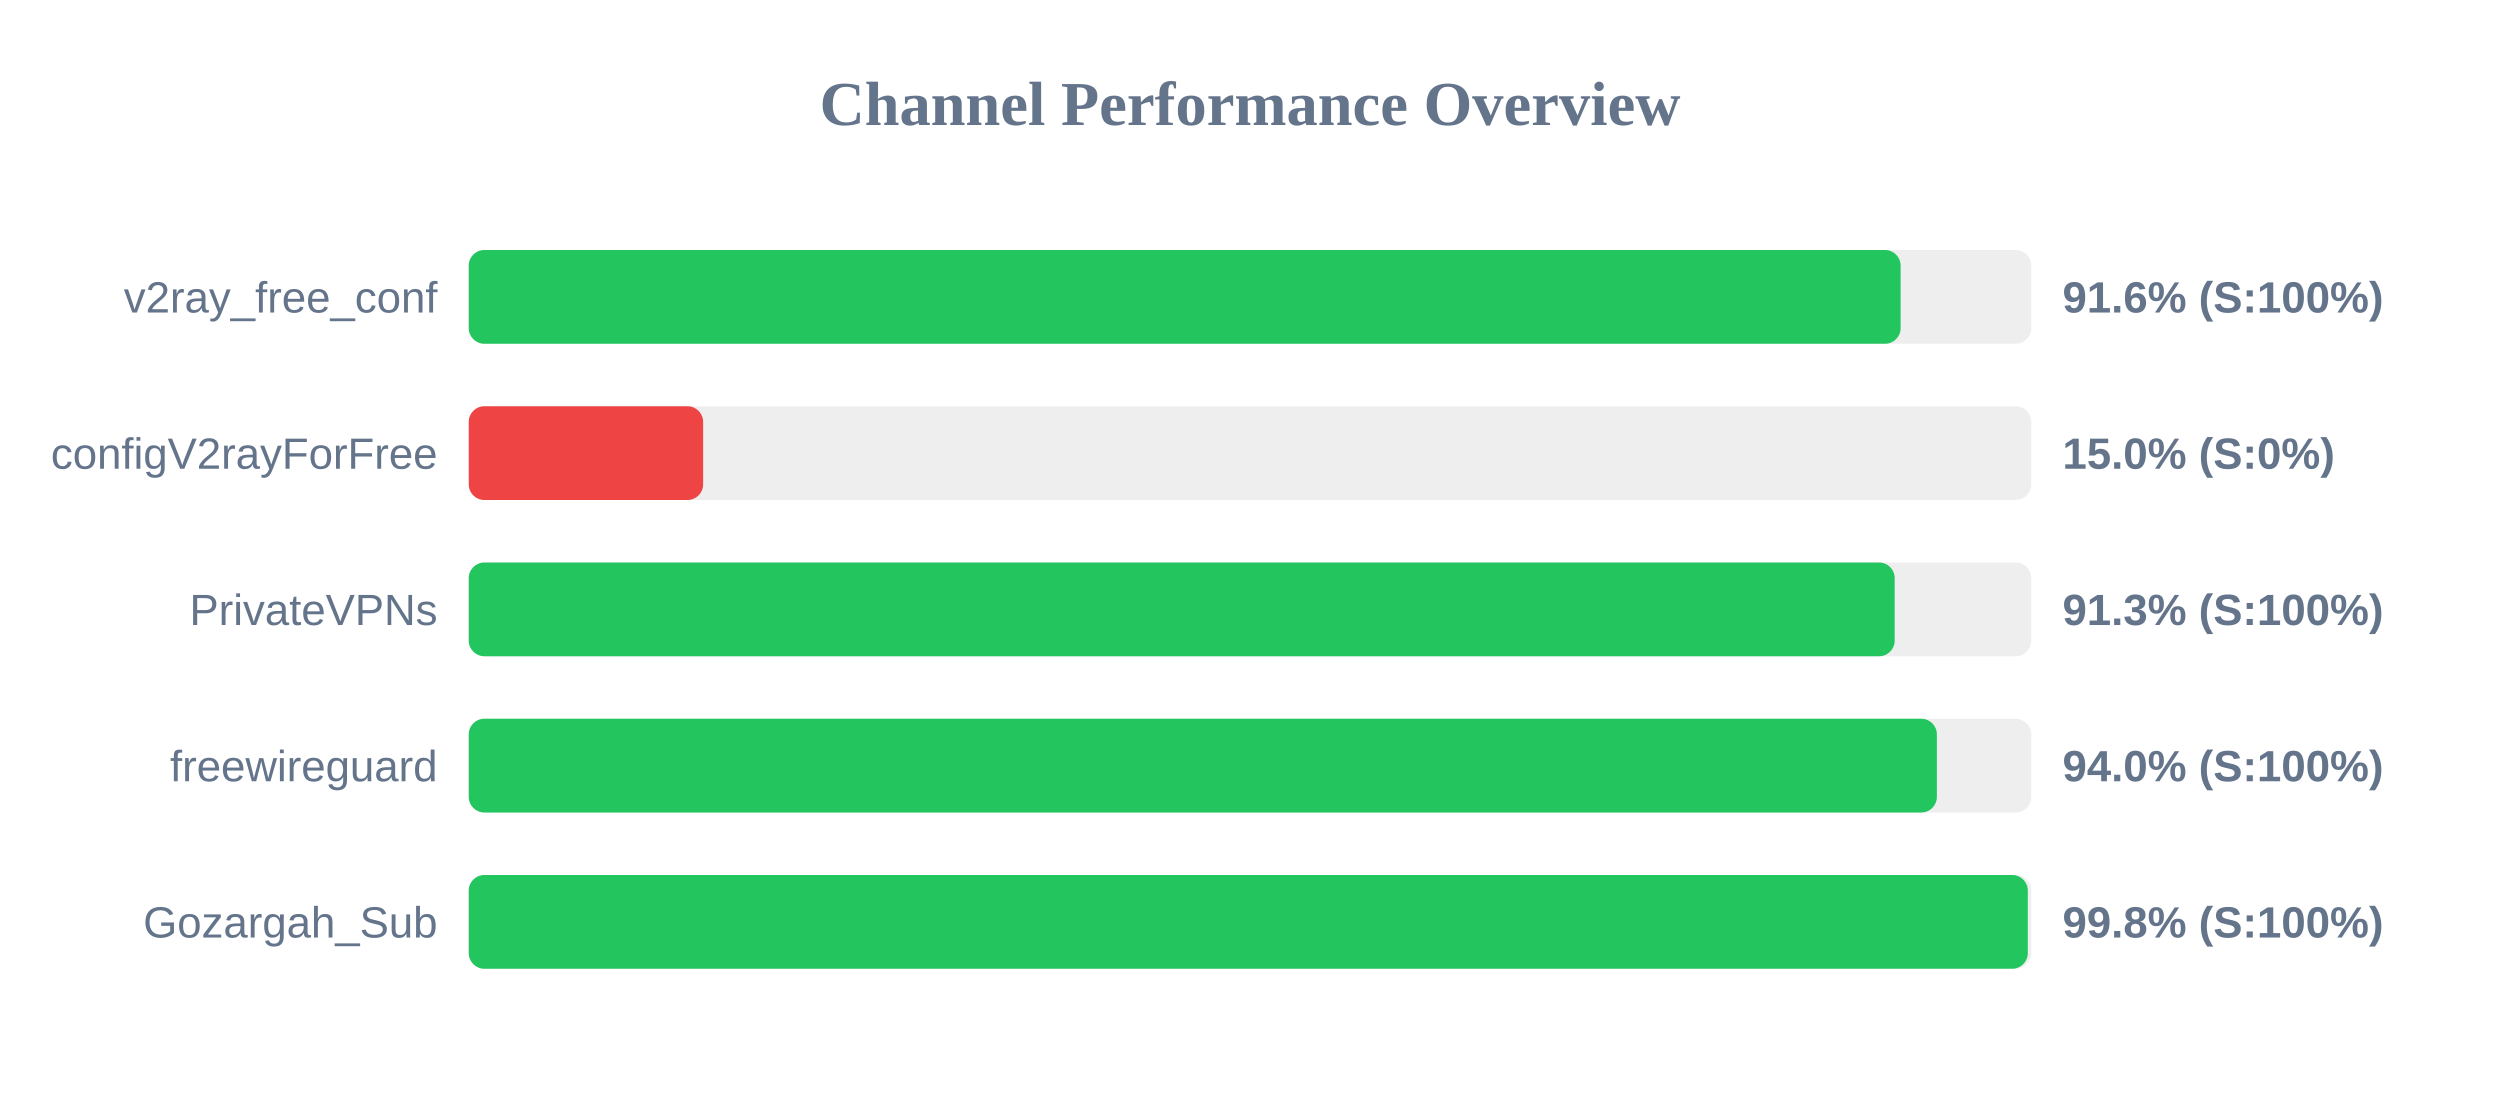
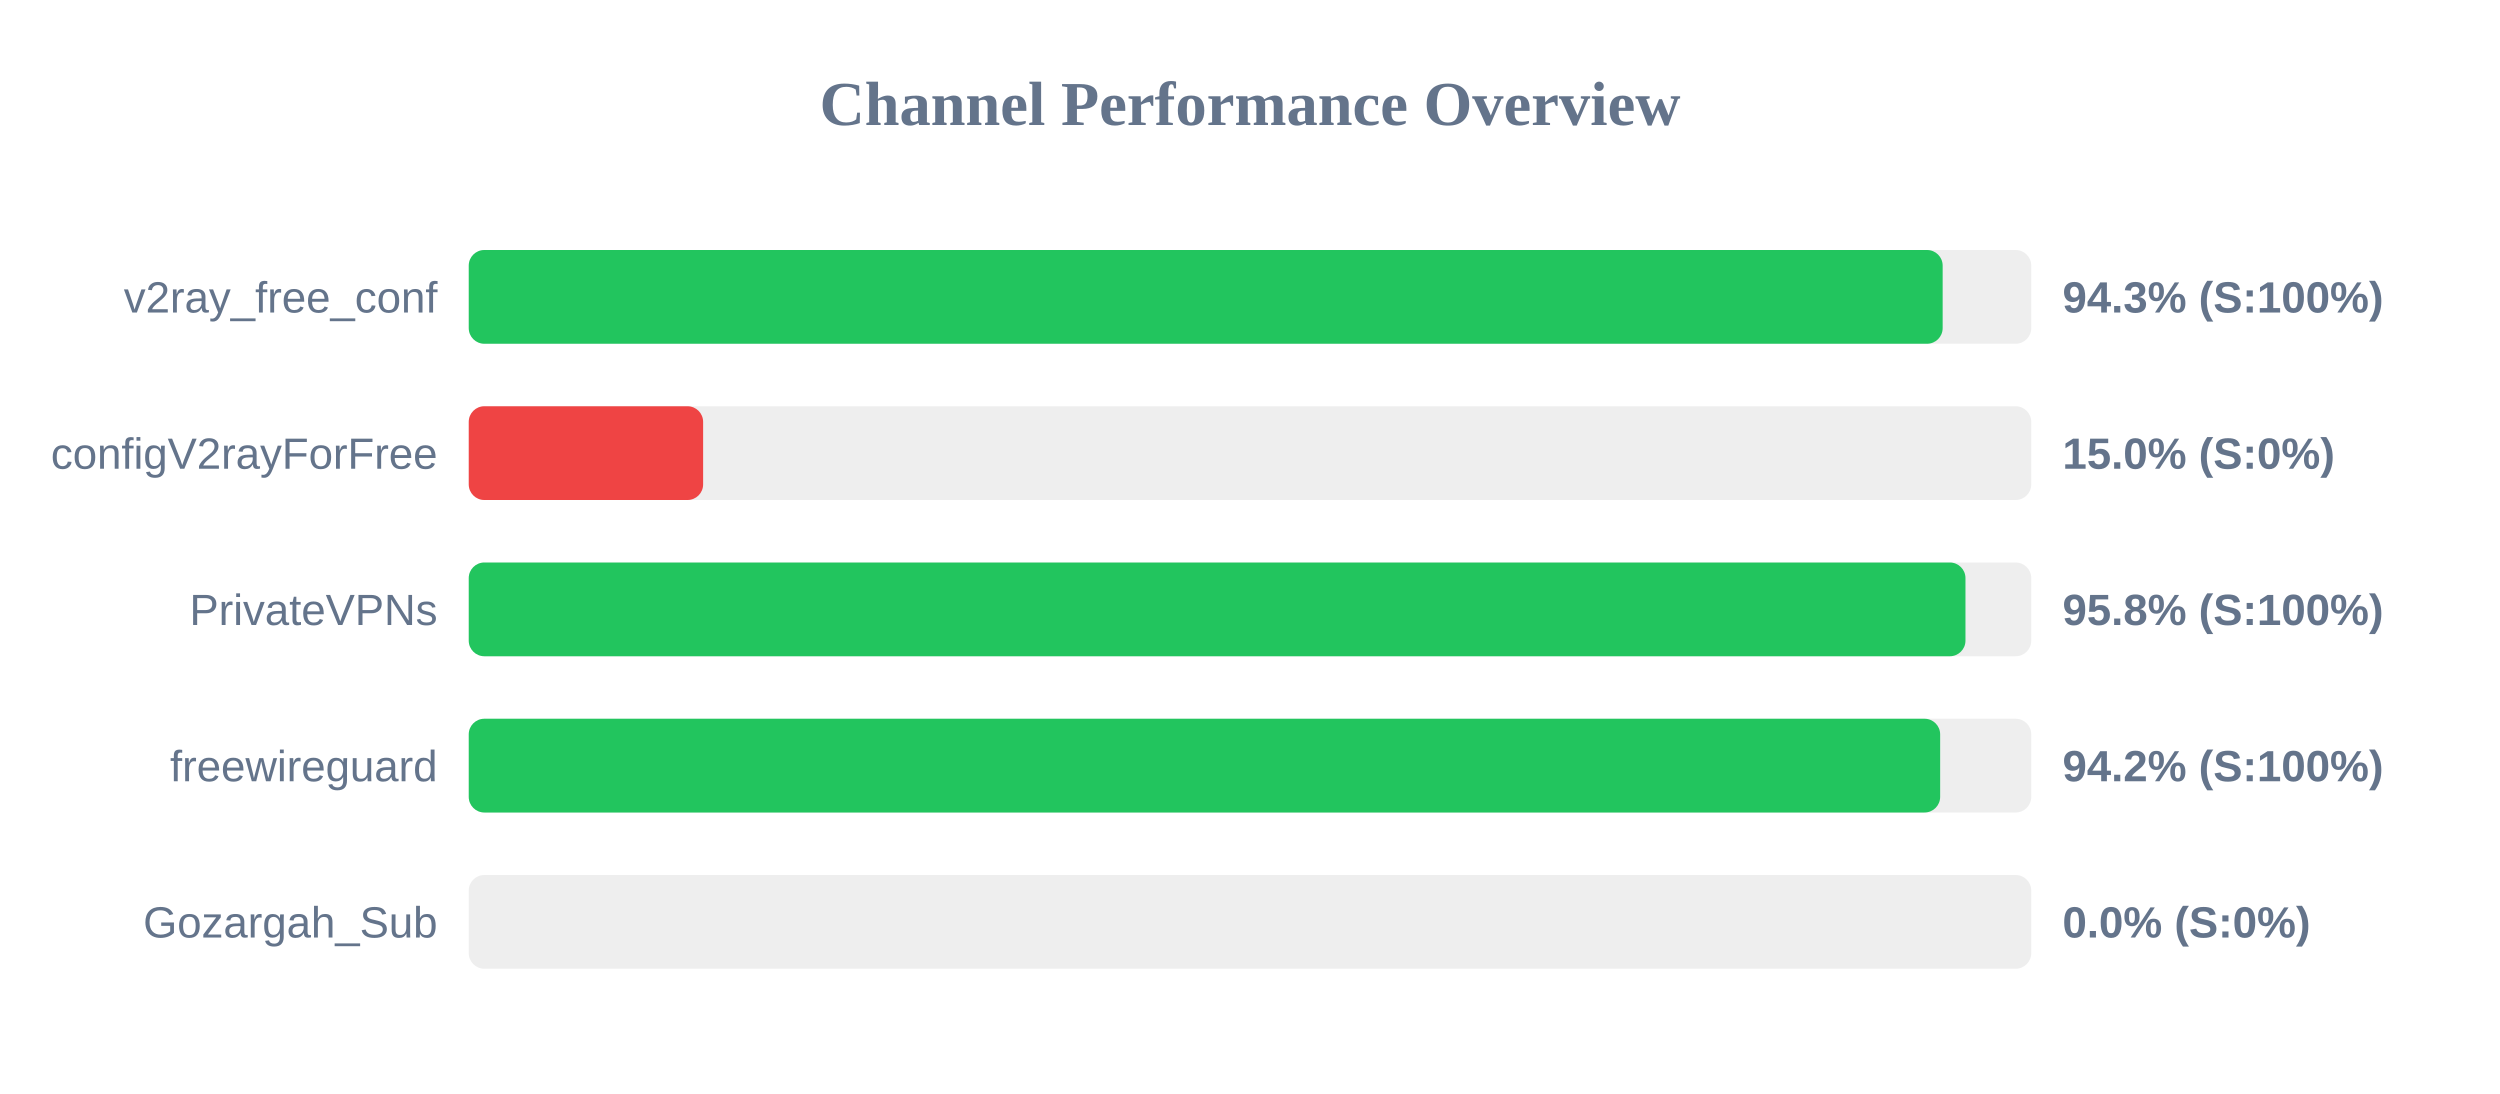
<svg xmlns="http://www.w3.org/2000/svg" width="800" height="350" version="1.1">
  <style>
        .row { font: 14px Arial; fill: #64748b; }
        .score { font: bold 14px Arial; fill: #64748b; }
    </style>
  <text x="400" y="40" text-anchor="middle" font-size="20px" font-weight="bold" fill="#64748b">Channel Performance Overview</text>
  <rect x="150" y="80" width="500" height="30" fill="#eee" rx="5" />
-   <rect x="150" y="80" width="458.2" height="30" fill="#22c55e" rx="5" />
+   <rect x="150" y="80" width="471.65" height="30" fill="#22c55e" rx="5" />
  <text x="140" y="100" text-anchor="end" class="row">v2ray_free_conf</text>
-   <text x="660" y="100" text-anchor="start" class="score">91.6% (S:100%)</text>
+   <text x="660" y="100" text-anchor="start" class="score">94.3% (S:100%)</text>
  <rect x="150" y="130" width="500" height="30" fill="#eee" rx="5" />
  <rect x="150" y="130" width="75.0" height="30" fill="#ef4444" rx="5" />
  <text x="140" y="150" text-anchor="end" class="row">configV2rayForFree</text>
  <text x="660" y="150" text-anchor="start" class="score">15.0% (S:0%)</text>
  <rect x="150" y="180" width="500" height="30" fill="#eee" rx="5" />
-   <rect x="150" y="180" width="456.3" height="30" fill="#22c55e" rx="5" />
+   <rect x="150" y="180" width="478.95" height="30" fill="#22c55e" rx="5" />
  <text x="140" y="200" text-anchor="end" class="row">PrivateVPNs</text>
-   <text x="660" y="200" text-anchor="start" class="score">91.3% (S:100%)</text>
+   <text x="660" y="200" text-anchor="start" class="score">95.8% (S:100%)</text>
  <rect x="150" y="230" width="500" height="30" fill="#eee" rx="5" />
-   <rect x="150" y="230" width="469.8" height="30" fill="#22c55e" rx="5" />
+   <rect x="150" y="230" width="470.85" height="30" fill="#22c55e" rx="5" />
  <text x="140" y="250" text-anchor="end" class="row">freewireguard</text>
-   <text x="660" y="250" text-anchor="start" class="score">94.0% (S:100%)</text>
+   <text x="660" y="250" text-anchor="start" class="score">94.2% (S:100%)</text>
  <rect x="150" y="280" width="500" height="30" fill="#eee" rx="5" />
-   <rect x="150" y="280" width="498.9" height="30" fill="#22c55e" rx="5" />
+   <rect x="150" y="280" width="0.0" height="30" fill="#ef4444" rx="5" />
  <text x="140" y="300" text-anchor="end" class="row">Gozargah_Sub</text>
-   <text x="660" y="300" text-anchor="start" class="score">99.8% (S:100%)</text>
+   <text x="660" y="300" text-anchor="start" class="score">0.0% (S:0%)</text>
</svg>
